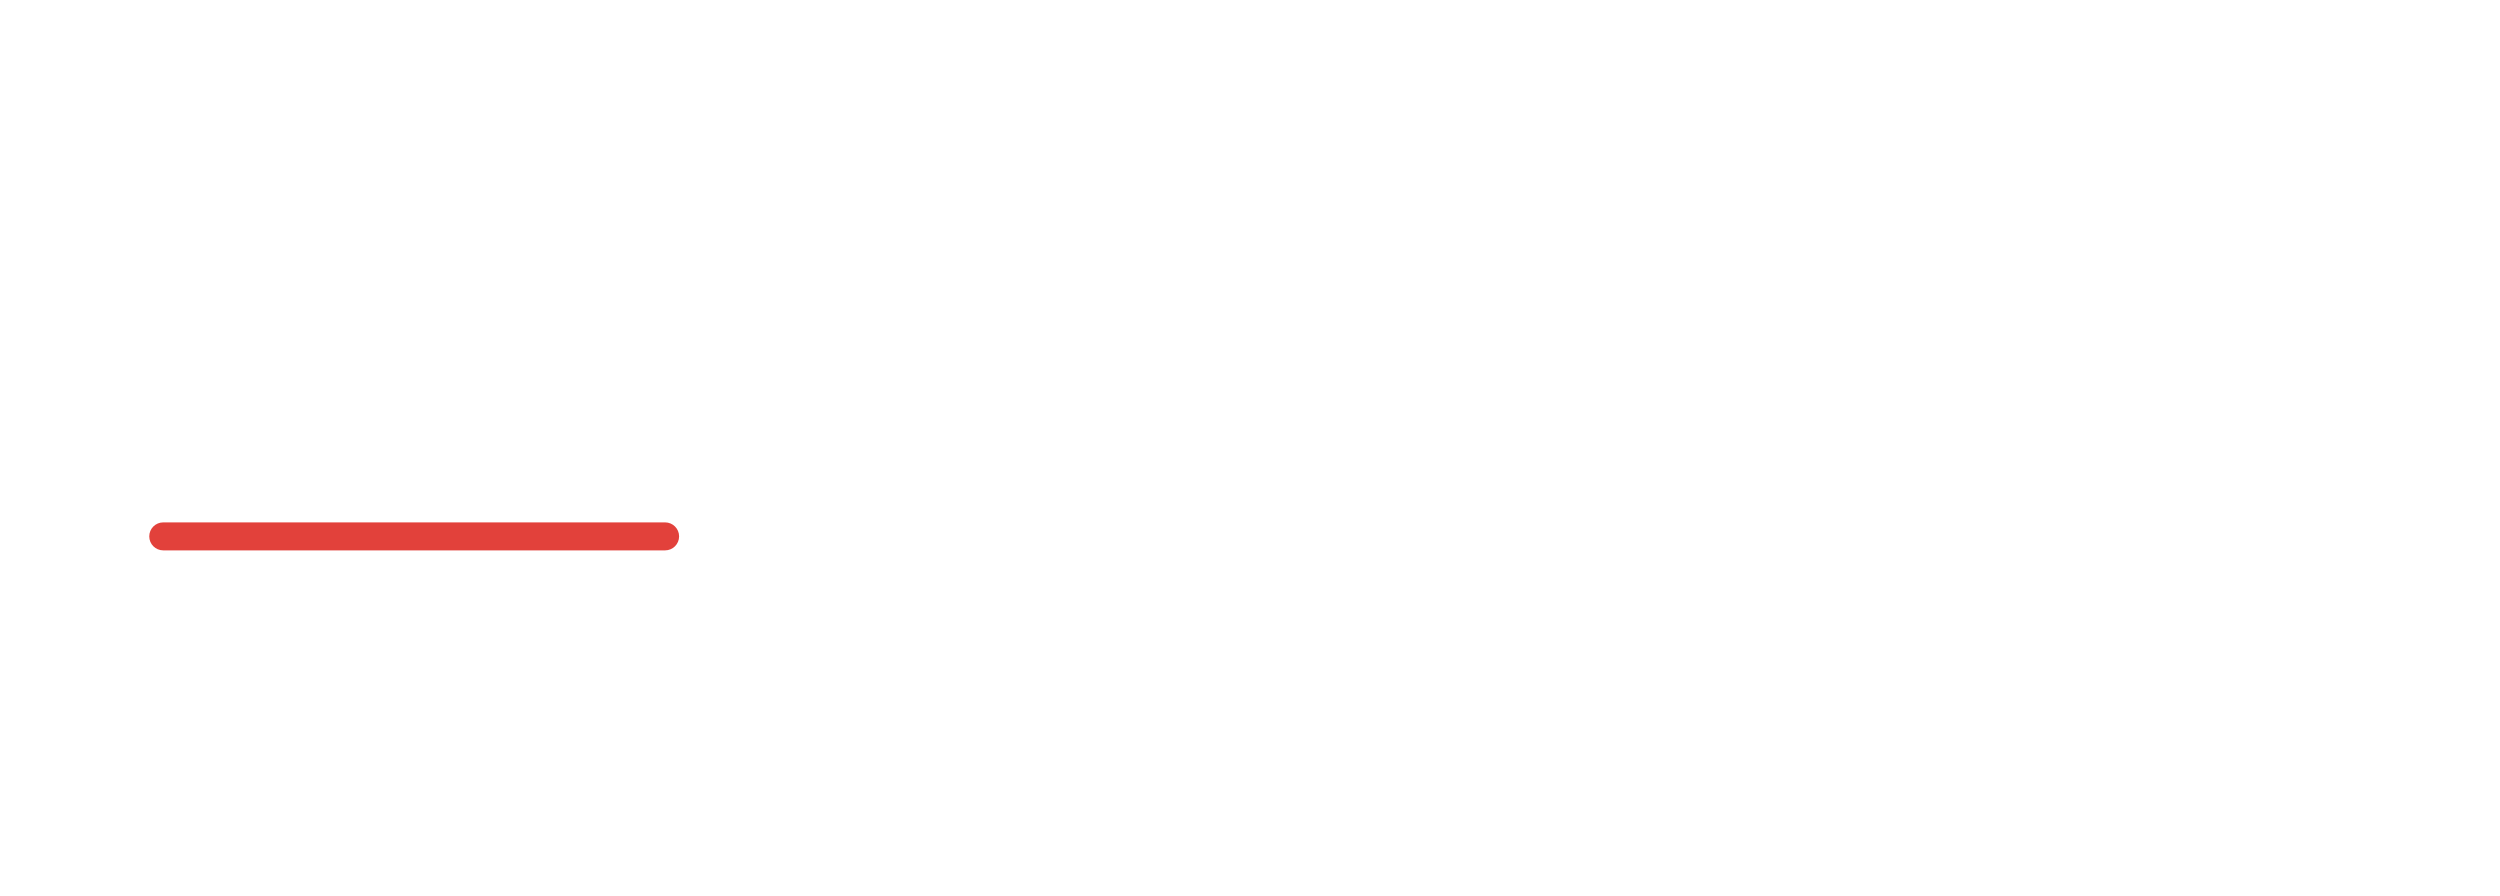
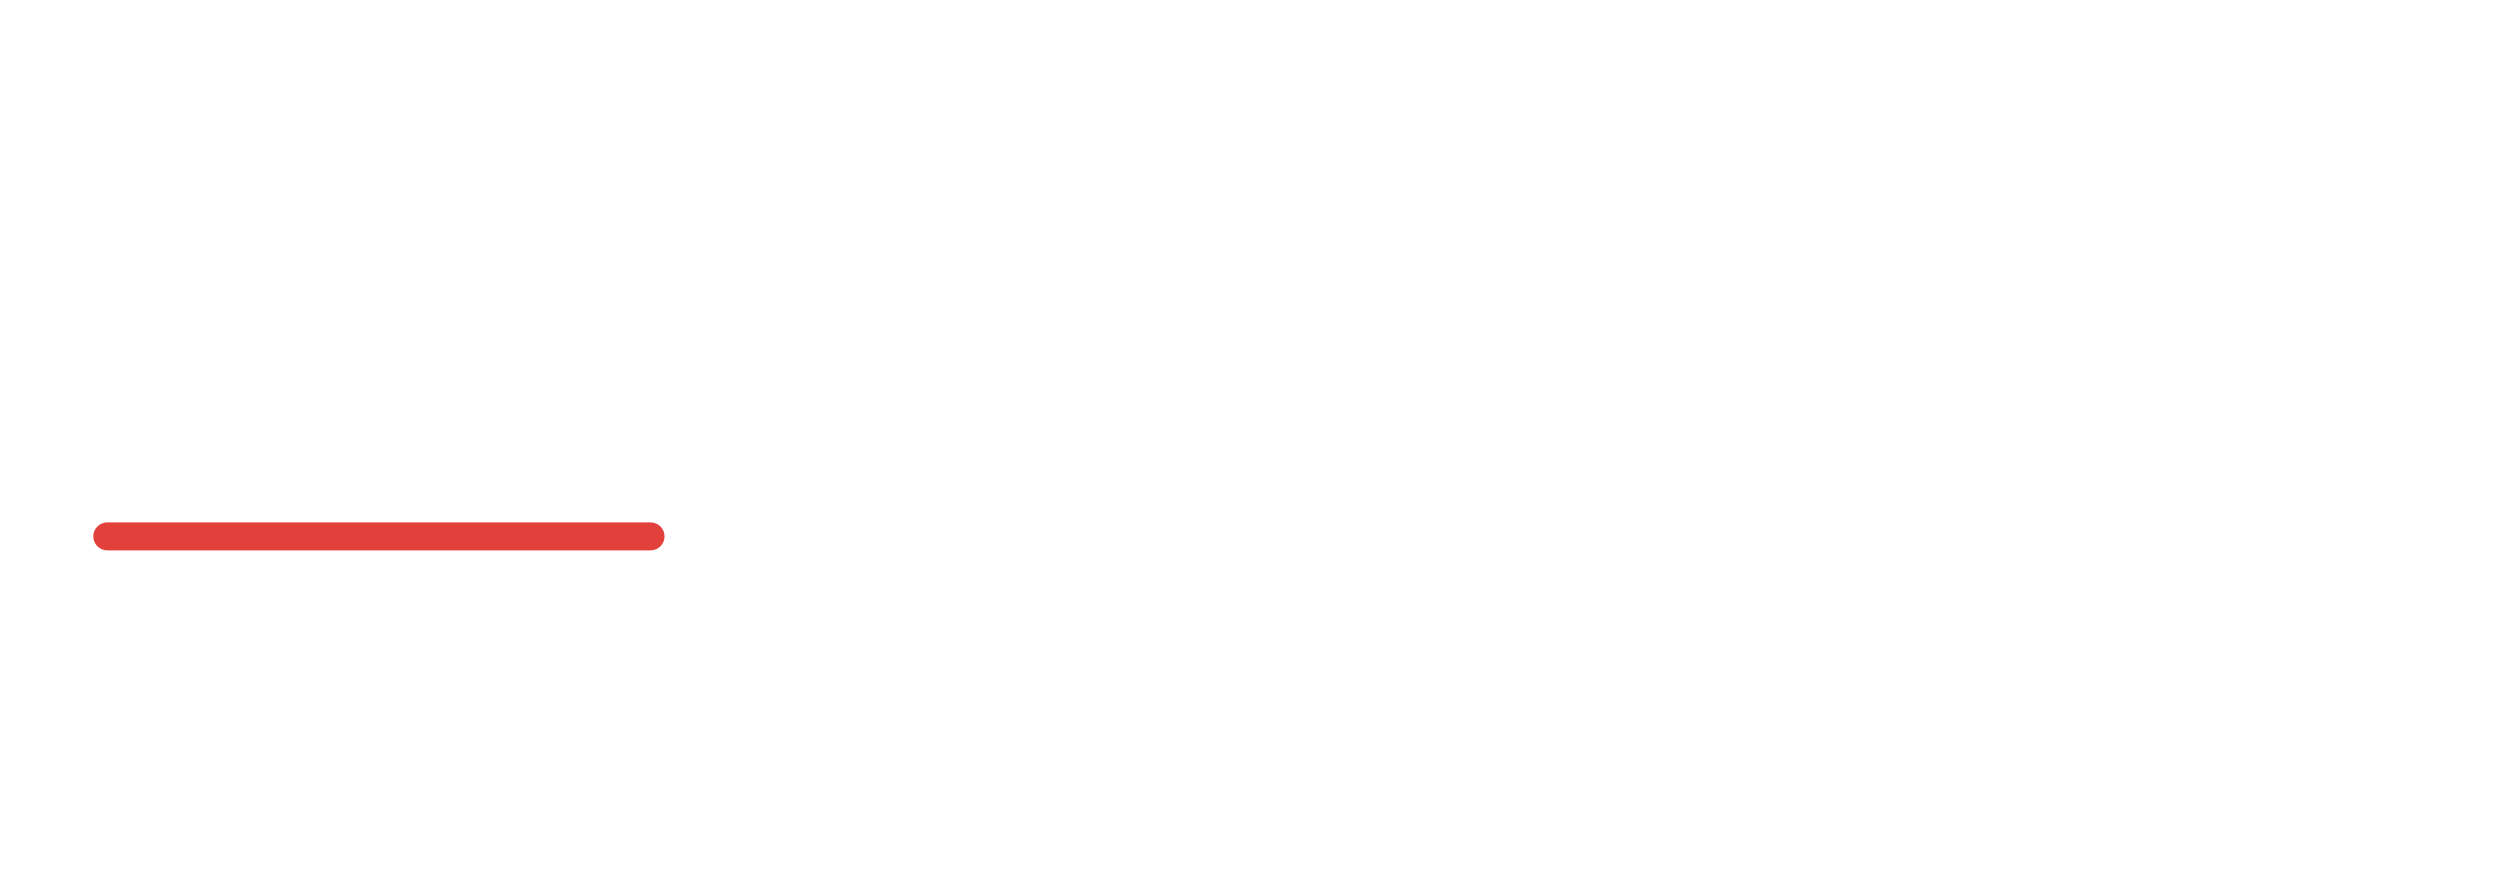
<svg xmlns="http://www.w3.org/2000/svg" width="134" height="48" viewBox="0 0 134 48">
-   <rect x="8" y="28" width="28.4" height="1.5" rx="0.75" fill="#e2413b" />
+   <rect x="5" y="28" width="30.62" height="1.5" rx="0.75" fill="#e2413b" />
</svg>
